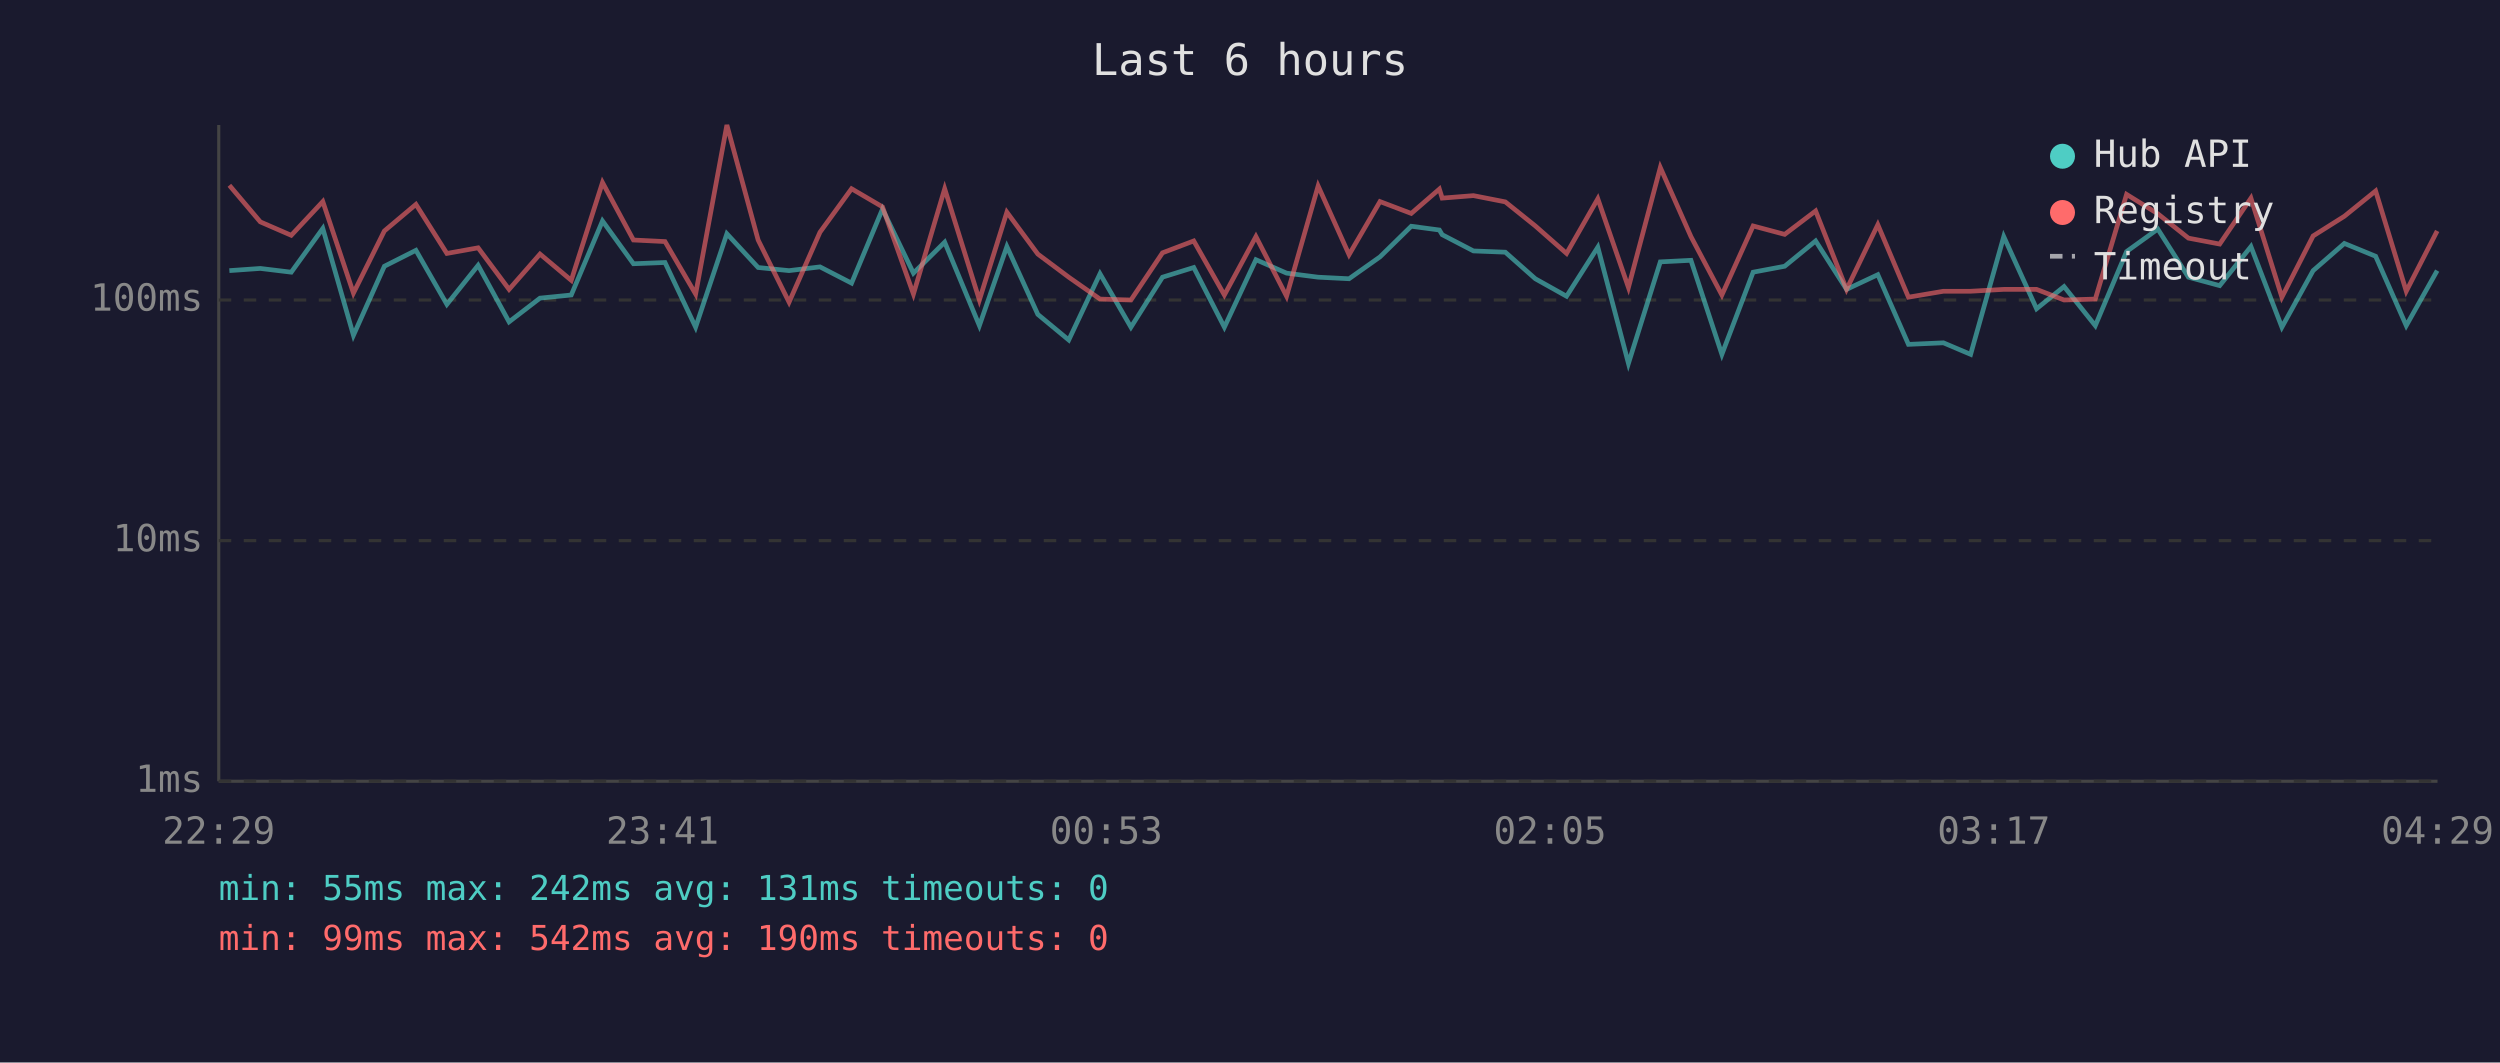
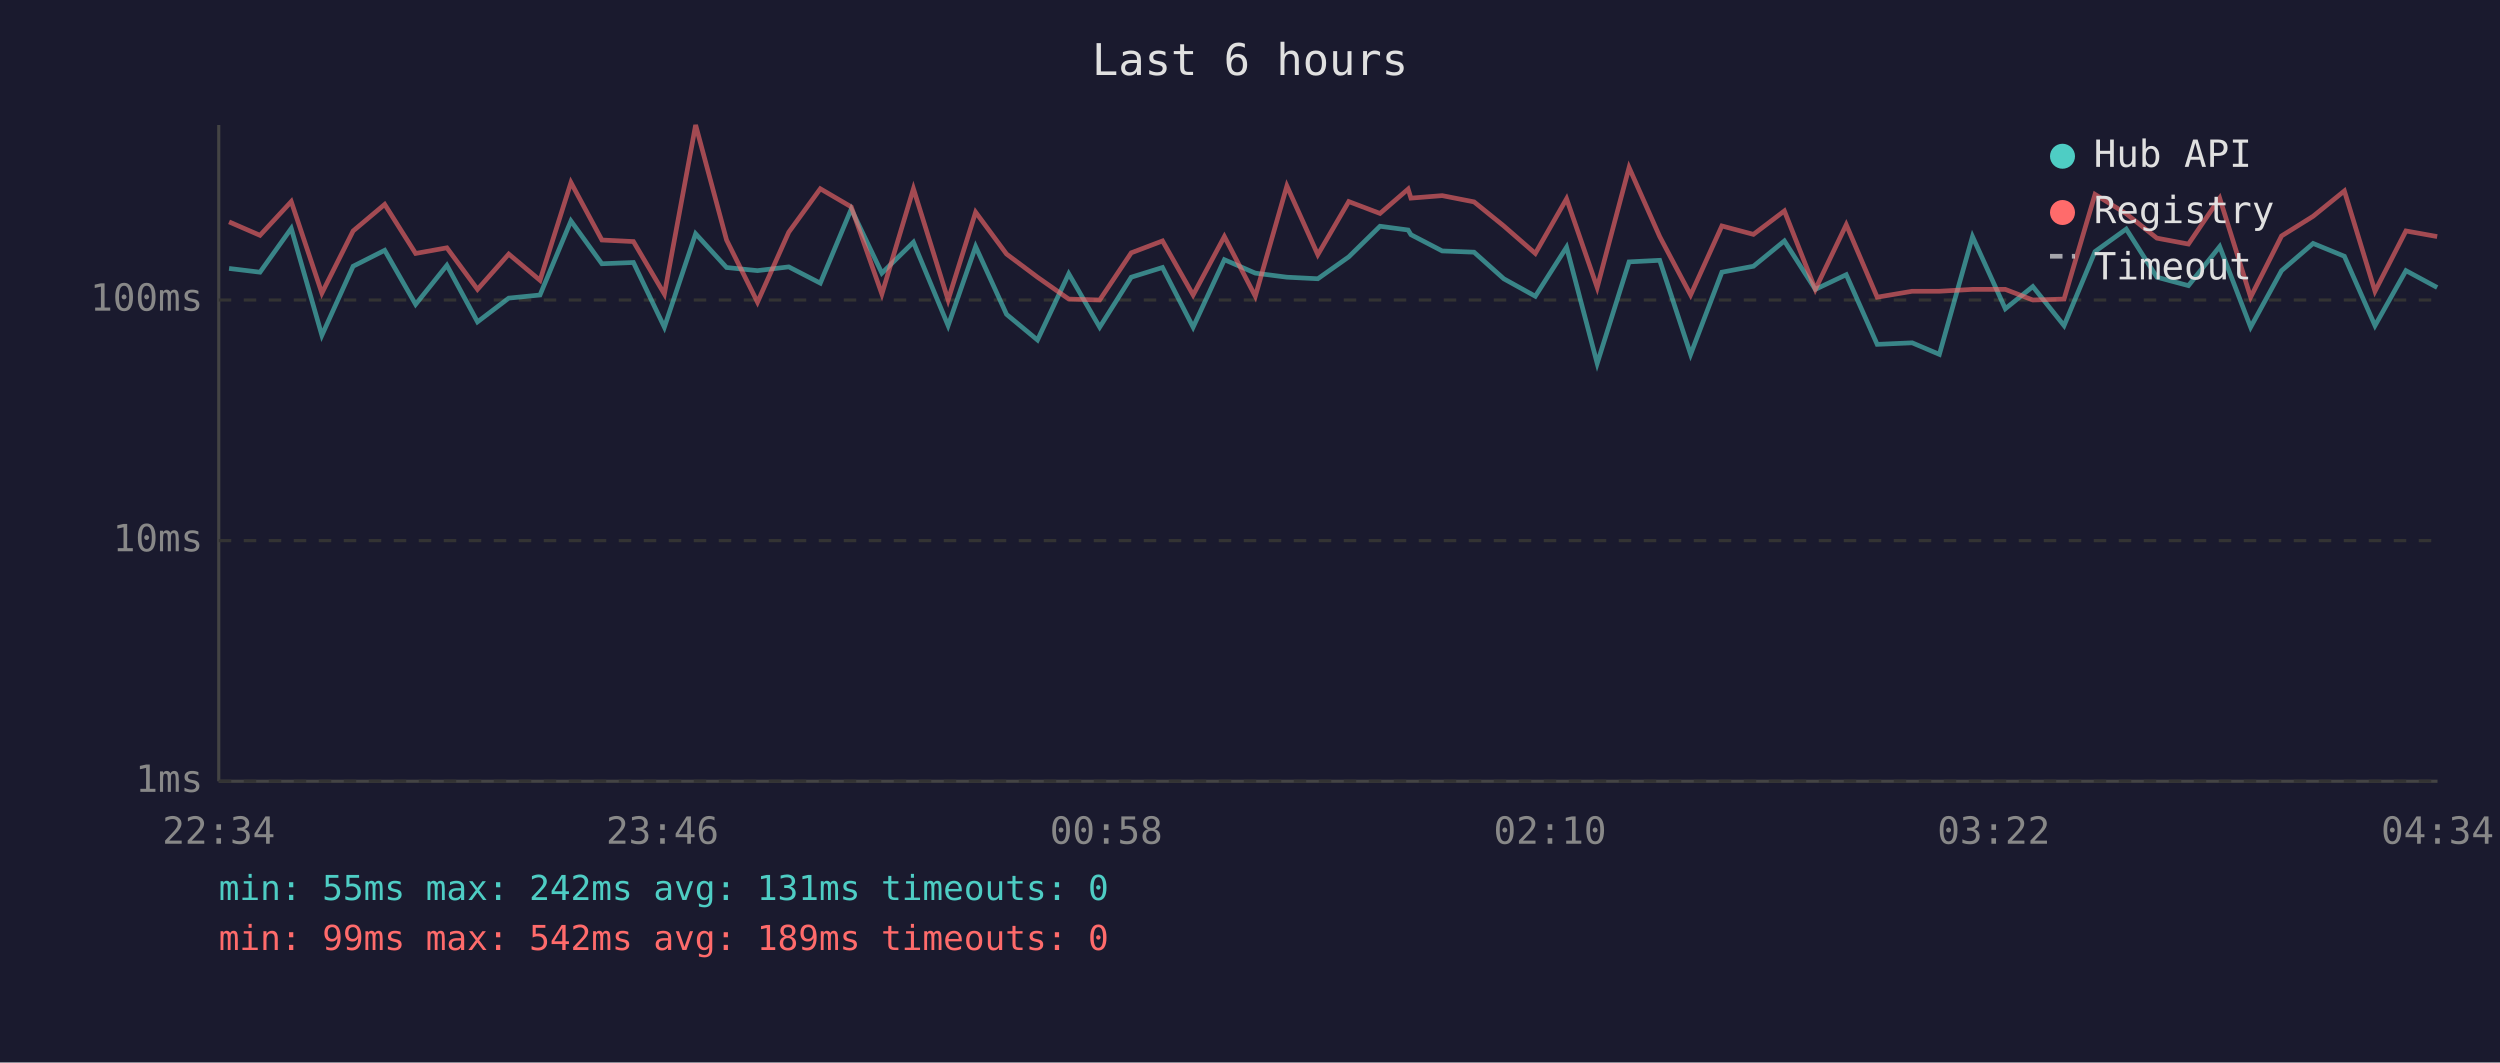
<svg xmlns="http://www.w3.org/2000/svg" viewBox="0 0 800 340" font-family="monospace" font-size="12">
  <rect width="800" height="340" fill="#1a1a2e" />
  <text x="400" y="24" fill="#e0e0e0" font-size="14" text-anchor="middle">Last 6 hours</text>
  <line x1="70" y1="40" x2="70" y2="250" stroke="#444" stroke-width="1" />
  <line x1="70" y1="250" x2="780" y2="250" stroke="#444" stroke-width="1" />
  <line x1="70" y1="250" x2="780" y2="250" stroke="#333" stroke-width="1" stroke-dasharray="4" />
  <text x="65" y="250" fill="#888" text-anchor="end" dominant-baseline="middle">1ms</text>
  <line x1="70" y1="173" x2="780" y2="173" stroke="#333" stroke-width="1" stroke-dasharray="4" />
  <text x="65" y="173" fill="#888" text-anchor="end" dominant-baseline="middle">10ms</text>
  <line x1="70" y1="96" x2="780" y2="96" stroke="#333" stroke-width="1" stroke-dasharray="4" />
  <text x="65" y="96" fill="#888" text-anchor="end" dominant-baseline="middle">100ms</text>
-   <text x="70" y="270" fill="#888" text-anchor="middle">22:29</text>
-   <text x="212" y="270" fill="#888" text-anchor="middle">23:41</text>
-   <text x="354" y="270" fill="#888" text-anchor="middle">00:53</text>
-   <text x="496" y="270" fill="#888" text-anchor="middle">02:05</text>
-   <text x="638" y="270" fill="#888" text-anchor="middle">03:17</text>
-   <text x="780" y="270" fill="#888" text-anchor="middle">04:29</text>
-   <polyline points="73.4,86.6 83.3,85.9 93.2,87.1 103.3,73.1 113.1,107.3 123.0,85.2 133.1,80.1 143.0,97.4 153.0,84.9 162.9,103.0 172.8,95.4 182.8,94.4 192.8,70.7 202.7,84.4 212.8,84.0 222.6,104.7 232.6,74.8 242.6,85.6 252.5,86.6 262.4,85.4 272.5,90.6 282.4,66.9 292.3,87.4 302.3,77.5 313.4,104.2 322.2,78.9 332.1,100.6 342.0,108.8 352.0,87.6 361.9,104.7 372.0,88.7 382.0,85.6 391.8,104.7 401.9,83.1 411.7,87.4 421.8,88.7 431.7,89.2 441.6,82.2 451.6,72.4 460.6,73.6 461.5,75.1 471.5,80.3 481.7,80.7 491.3,89.2 501.3,94.8 511.3,79.1 521.1,116.3 531.3,83.8 541.1,83.3 551.0,113.4 561.0,87.1 571.1,85.2 581.0,77.1 590.9,92.6 600.9,87.9 610.7,110.2 621.9,109.7 630.6,113.4 641.2,75.7 651.7,98.8 660.5,91.7 670.5,104.2 680.5,80.5 690.5,73.3 700.3,88.7 710.3,91.4 720.3,78.9 730.2,104.7 740.2,86.6 750.2,77.9 760.2,82.0 770.0,104.2 779.9,86.6" fill="none" stroke="#4ecdc4" stroke-width="1.5" opacity="0.6" />
-   <polyline points="73.4,59.3 83.3,71.0 93.2,75.3 103.3,64.5 113.1,93.8 123.0,73.9 133.1,65.4 143.0,81.1 153.0,79.3 162.9,92.6 172.8,81.3 182.8,89.7 192.8,58.4 202.7,76.8 212.8,77.3 222.6,94.1 232.6,40.0 242.6,76.8 252.5,96.7 262.4,74.3 272.5,60.4 282.4,66.2 292.3,94.1 302.3,60.4 313.4,96.0 322.2,67.9 332.1,81.3 342.0,88.7 352.0,95.7 361.9,96.0 372.0,80.9 382.0,77.1 391.8,94.4 401.9,75.7 411.7,94.8 421.8,59.5 431.7,81.5 441.6,64.5 451.6,68.3 460.6,60.5 461.5,63.4 471.5,62.6 481.7,64.6 491.3,72.3 501.3,81.1 511.3,63.6 521.1,92.0 531.3,53.6 541.1,75.7 551.0,94.4 561.0,72.3 571.1,75.0 581.0,67.5 590.9,92.6 600.9,71.9 610.7,95.1 621.9,93.2 630.6,93.2 641.2,92.6 651.7,92.6 660.5,96.0 670.5,95.7 680.5,62.2 690.5,68.4 700.3,76.2 710.3,78.1 720.3,63.4 730.2,95.1 740.2,75.5 750.2,69.2 760.2,61.1 770.0,93.2 779.9,73.9" fill="none" stroke="#ff6b6b" stroke-width="1.5" opacity="0.6" />
+   <text x="70" y="270" fill="#888" text-anchor="middle">22:34</text>
+   <text x="212" y="270" fill="#888" text-anchor="middle">23:46</text>
+   <text x="354" y="270" fill="#888" text-anchor="middle">00:58</text>
+   <text x="496" y="270" fill="#888" text-anchor="middle">02:10</text>
+   <text x="638" y="270" fill="#888" text-anchor="middle">03:22</text>
+   <text x="780" y="270" fill="#888" text-anchor="middle">04:34</text>
+   <polyline points="73.3,85.9 83.2,87.1 93.2,73.1 103.0,107.3 113.0,85.2 123.1,80.1 133.0,97.4 143.0,84.9 152.8,103.0 162.8,95.4 172.8,94.4 182.7,70.7 192.6,84.4 202.7,84.0 212.6,104.7 222.6,74.8 232.5,85.6 242.4,86.6 252.4,85.4 262.5,90.6 272.4,66.9 282.2,87.4 292.3,77.5 303.4,104.2 312.2,78.9 322.1,100.6 332.0,108.8 342.0,87.6 351.9,104.7 362.0,88.7 372.0,85.6 381.8,104.7 391.8,83.1 401.7,87.4 411.8,88.7 421.7,89.2 431.6,82.2 441.6,72.4 450.6,73.6 451.5,75.1 461.5,80.3 471.7,80.7 481.2,89.2 491.3,94.8 501.3,79.1 511.1,116.3 521.3,83.8 531.1,83.3 541.0,113.4 551.0,87.1 561.1,85.2 571.0,77.1 580.9,92.6 590.8,87.9 600.7,110.2 611.9,109.7 620.6,113.4 631.2,75.7 641.7,98.8 650.5,91.7 660.5,104.2 670.4,80.5 680.4,73.3 690.2,88.7 700.3,91.4 710.3,78.9 720.2,104.7 730.1,86.6 740.2,77.9 750.2,82.0 760.0,104.2 769.9,86.6 779.9,92.0" fill="none" stroke="#4ecdc4" stroke-width="1.5" opacity="0.6" />
+   <polyline points="73.3,71.0 83.2,75.3 93.2,64.5 103.0,93.8 113.0,73.9 123.1,65.4 133.0,81.1 143.0,79.3 152.8,92.6 162.8,81.3 172.8,89.7 182.7,58.4 192.6,76.8 202.7,77.3 212.6,94.1 222.6,40.0 232.5,76.8 242.4,96.7 252.4,74.3 262.5,60.4 272.4,66.2 282.2,94.1 292.3,60.4 303.4,96.0 312.2,67.9 322.1,81.3 332.0,88.7 342.0,95.7 351.9,96.0 362.0,80.9 372.0,77.1 381.8,94.4 391.8,75.7 401.7,94.8 411.8,59.5 421.7,81.5 431.6,64.5 441.6,68.3 450.6,60.5 451.5,63.4 461.5,62.6 471.7,64.6 481.2,72.3 491.3,81.1 501.3,63.6 511.1,92.0 521.3,53.6 531.1,75.7 541.0,94.4 551.0,72.3 561.1,75.0 571.0,67.5 580.9,92.6 590.8,71.9 600.7,95.1 611.9,93.2 620.6,93.2 631.2,92.6 641.7,92.6 650.5,96.0 660.5,95.7 670.4,62.2 680.4,68.4 690.2,76.2 700.3,78.1 710.3,63.4 720.2,95.1 730.1,75.5 740.2,69.2 750.2,61.1 760.0,93.2 769.9,73.9 779.9,75.7" fill="none" stroke="#ff6b6b" stroke-width="1.5" opacity="0.6" />
  <circle cx="660" cy="50" r="4" fill="#4ecdc4" />
  <text x="670" y="50" fill="#e0e0e0" dominant-baseline="middle">Hub API</text>
  <circle cx="660" cy="68" r="4" fill="#ff6b6b" />
  <text x="670" y="68" fill="#e0e0e0" dominant-baseline="middle">Registry</text>
  <line x1="656" y1="82" x2="664" y2="82" stroke="#e0e0e0" stroke-width="1.5" stroke-dasharray="4,3" opacity="0.7" />
  <text x="670" y="86" fill="#e0e0e0" dominant-baseline="middle">Timeout</text>
  <text x="70" y="288" fill="#4ecdc4" font-size="11">min: 55ms  max: 242ms  avg: 131ms  timeouts: 0</text>
-   <text x="70" y="304" fill="#ff6b6b" font-size="11">min: 99ms  max: 542ms  avg: 190ms  timeouts: 0</text>
+   <text x="70" y="304" fill="#ff6b6b" font-size="11">min: 99ms  max: 542ms  avg: 189ms  timeouts: 0</text>
</svg>
